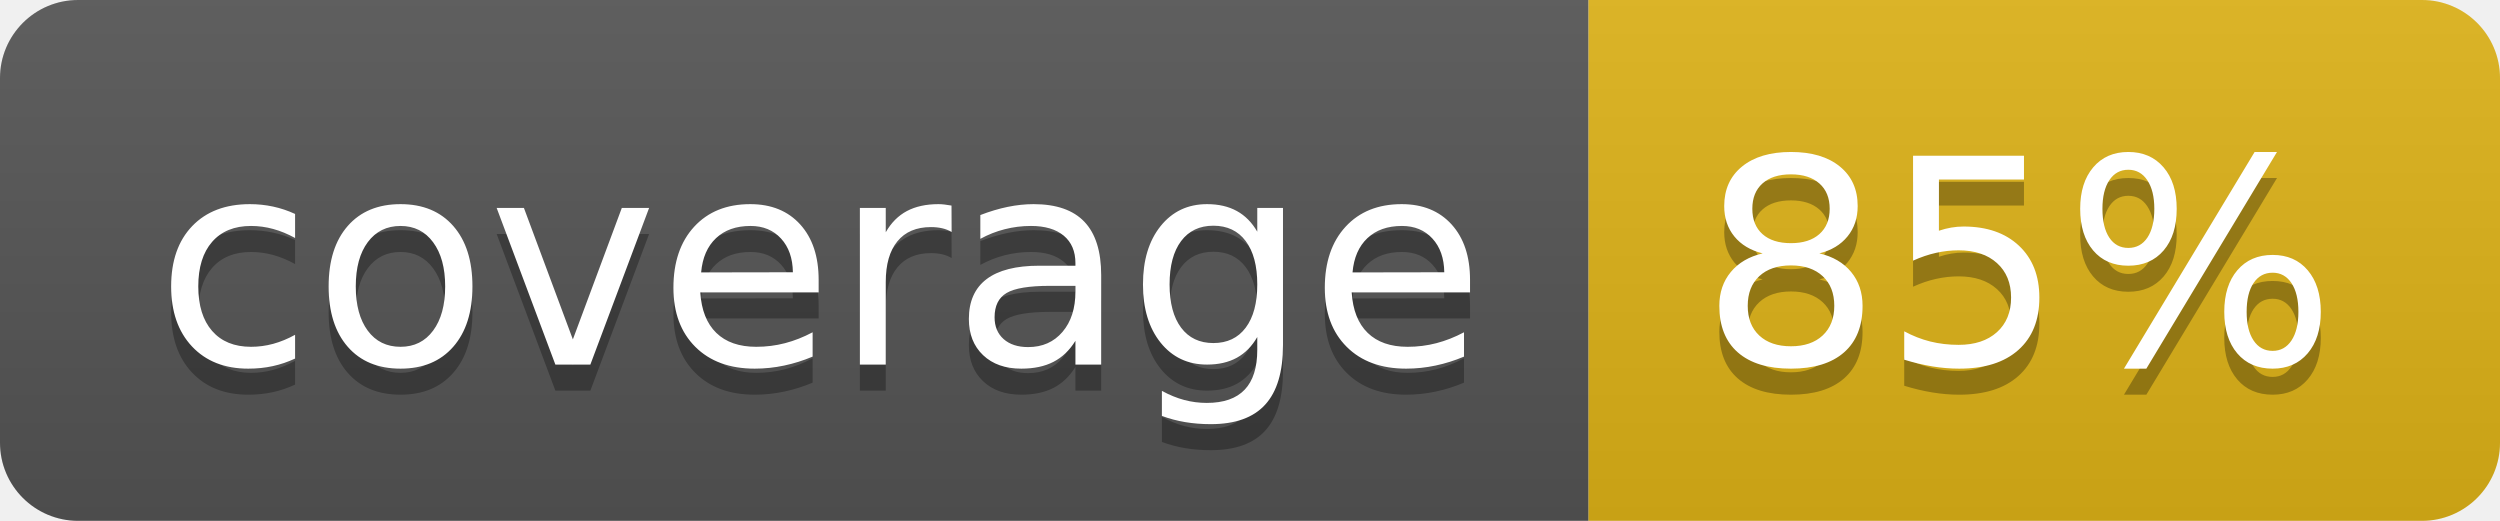
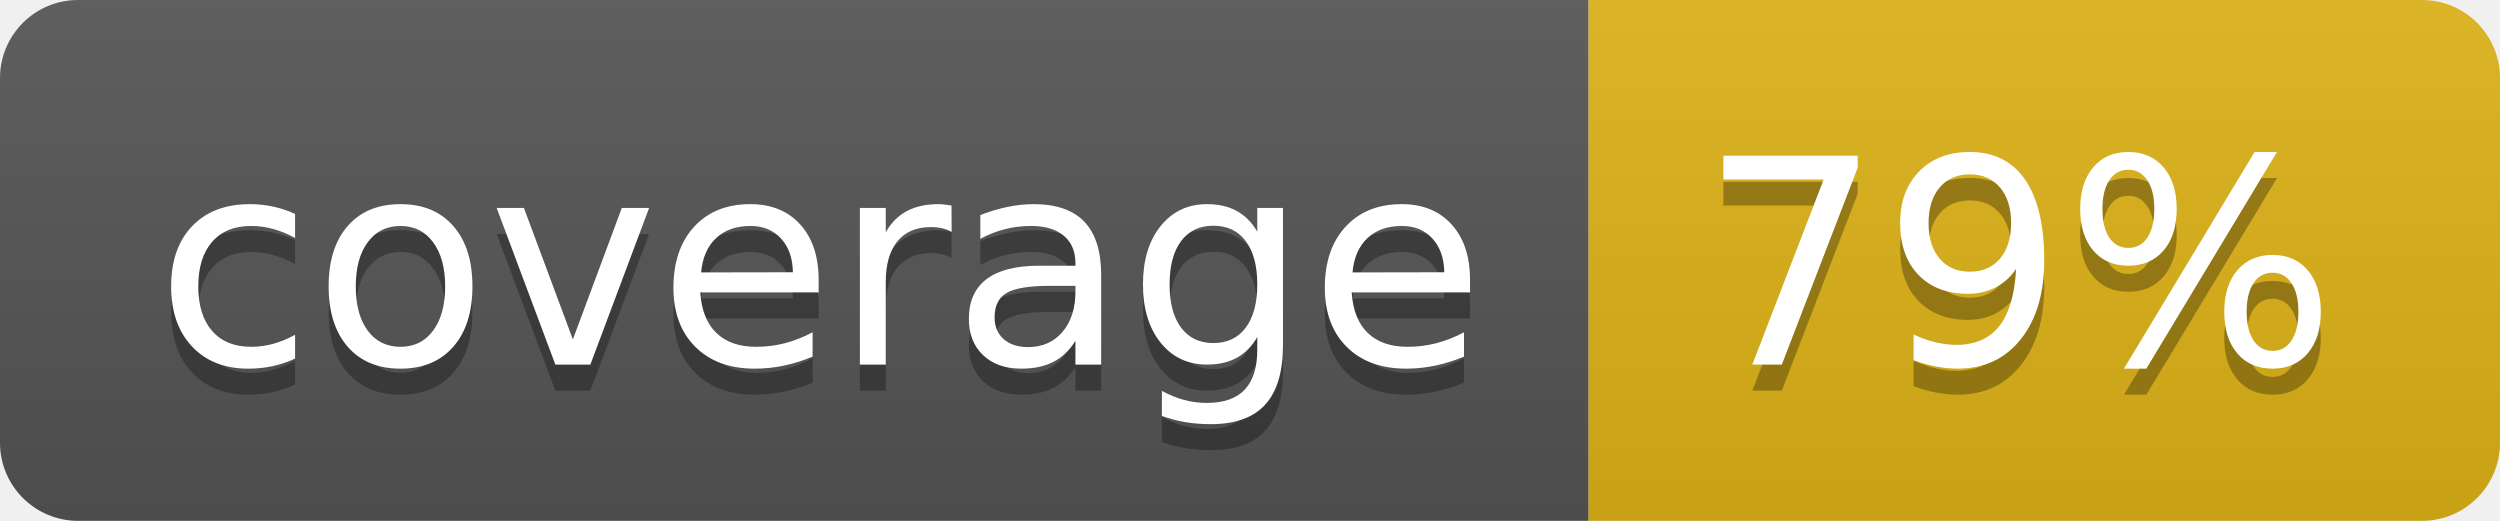
- <svg xmlns="http://www.w3.org/2000/svg" width="96" height="20" role="img" aria-label="coverage: 85%">
+ <svg xmlns="http://www.w3.org/2000/svg" width="96" height="20" role="img" aria-label="coverage: 79%">
  <linearGradient id="s" x2="0" y2="100%">
    <stop offset="0" stop-color="#bbb" stop-opacity=".1" />
    <stop offset="1" stop-opacity=".1" />
  </linearGradient>
  <clipPath id="r">
    <rect width="96" height="20" rx="3" fill="#fff" />
  </clipPath>
  <g clip-path="url(#r)">
    <rect width="61" height="20" fill="#555" />
    <rect x="61" width="35" height="20" fill="#dfb317" />
    <rect width="96" height="20" fill="url(#s)" />
  </g>
  <g fill="#fff" text-anchor="middle" font-family="Verdana,Geneva,DejaVu Sans,sans-serif" text-rendering="geometricPrecision" font-size="110">
    <text aria-hidden="true" x="315" y="150" fill="#010101" fill-opacity=".3" transform="scale(.1)" textLength="510">coverage</text>
    <text x="315" y="140" transform="scale(.1)" fill="#fff" textLength="510">coverage</text>
-     <text aria-hidden="true" x="775" y="150" fill="#010101" fill-opacity=".3" transform="scale(.1)" textLength="250">85%</text>
-     <text x="775" y="140" transform="scale(.1)" fill="#fff" textLength="250">85%</text>
+     <text aria-hidden="true" x="775" y="150" fill="#010101" fill-opacity=".3" transform="scale(.1)" textLength="250">79%</text>
+     <text x="775" y="140" transform="scale(.1)" fill="#fff" textLength="250">79%</text>
  </g>
</svg>
